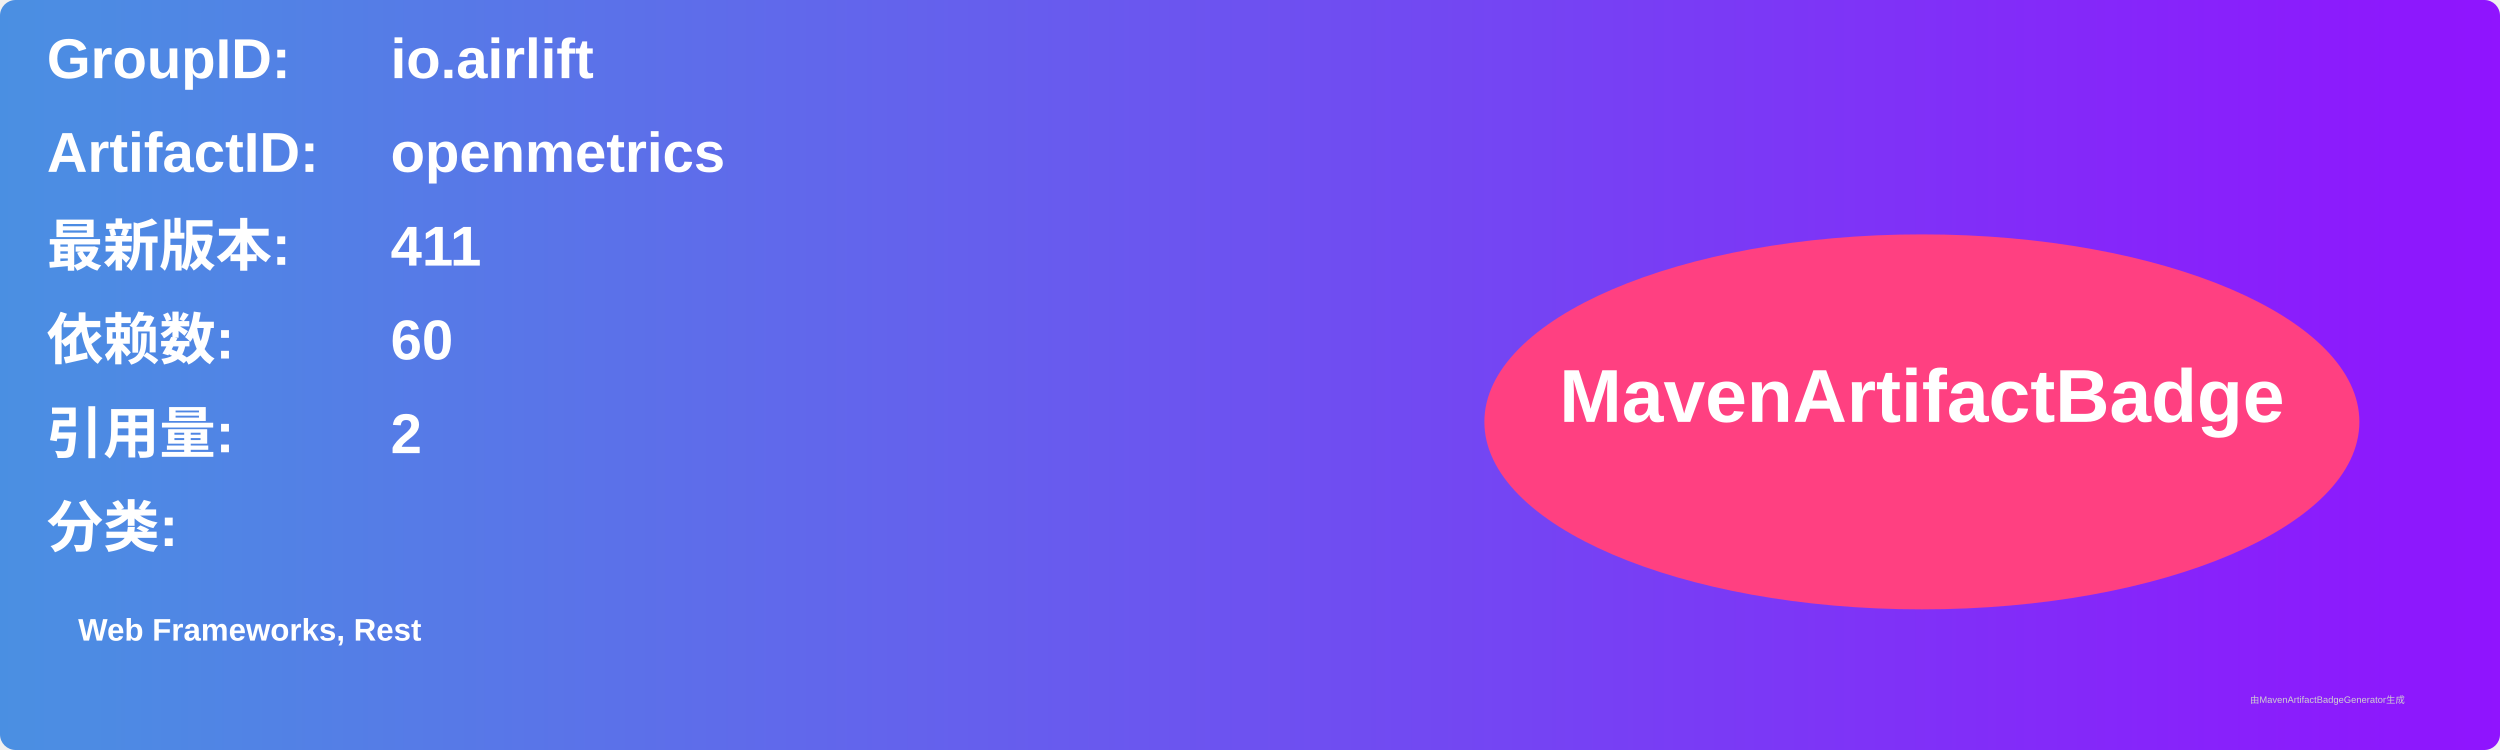
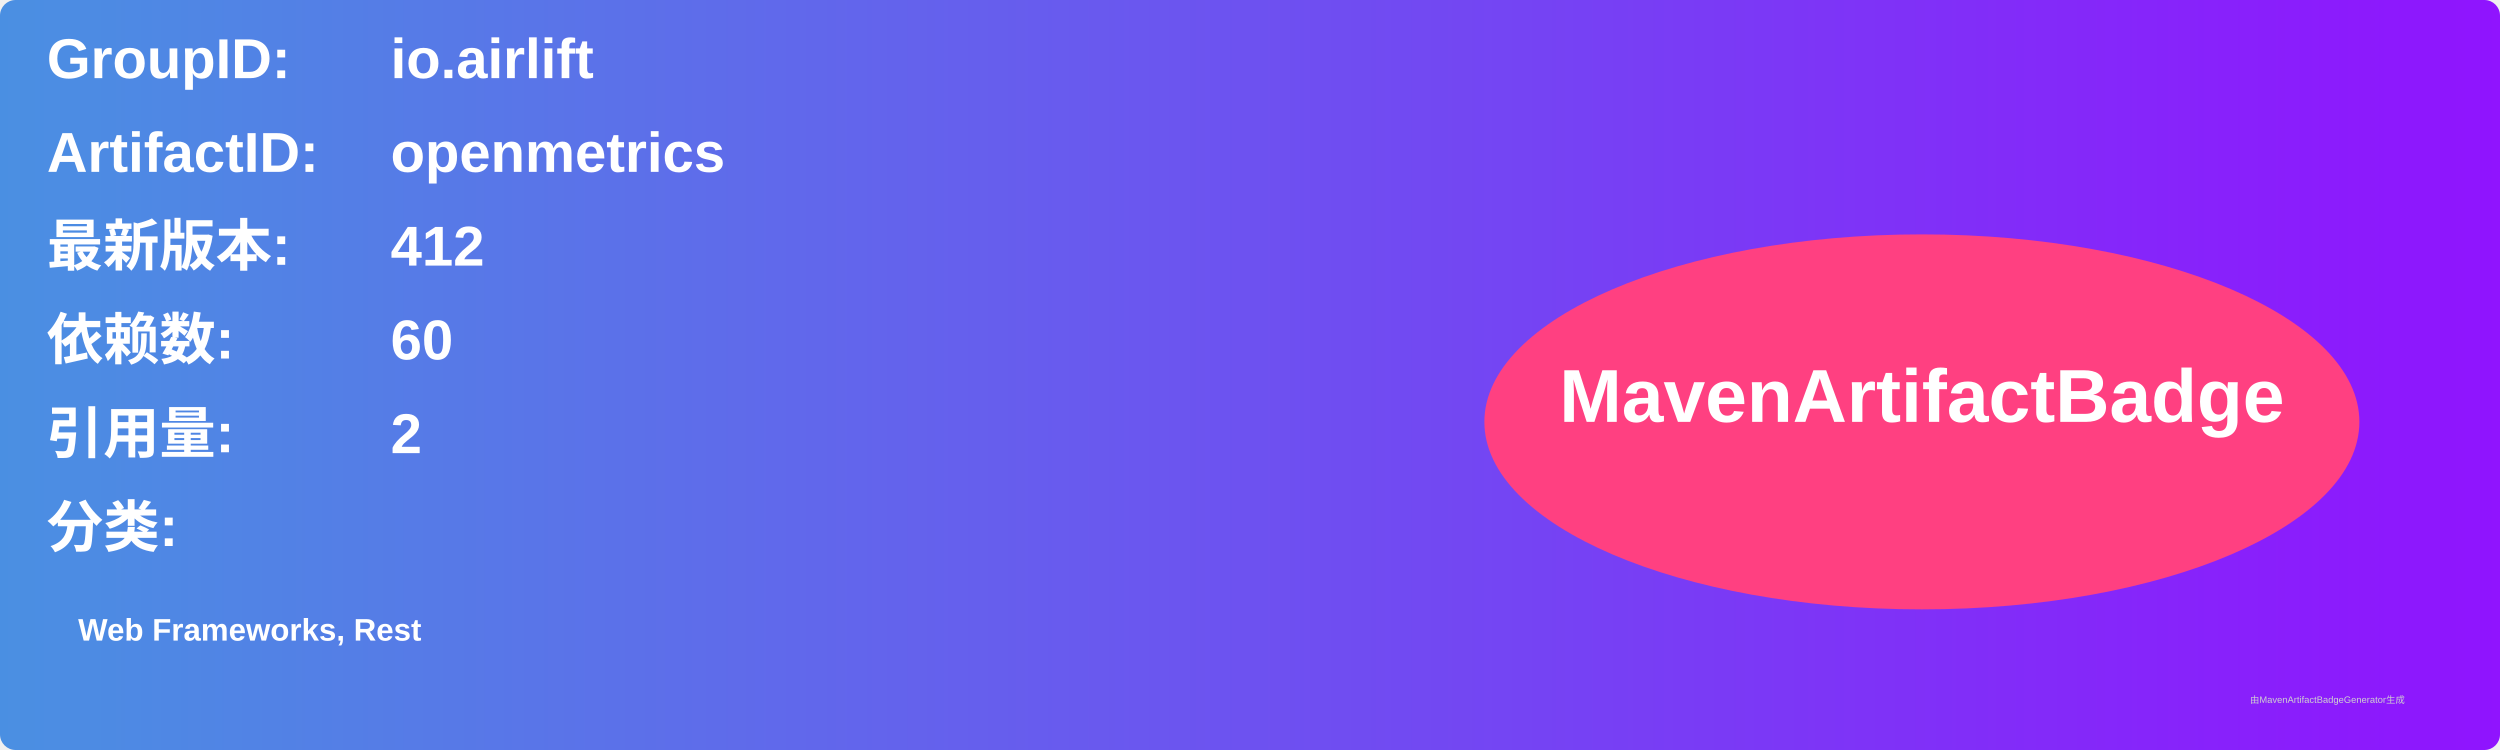
<svg xmlns="http://www.w3.org/2000/svg" width="800" height="240" viewBox="0 0 800 240">
  <linearGradient id="grad" x1="0%" y1="0%" x2="100%" y2="0%">
    <stop offset="0%" stop-color="#4a90e2" />
    <stop offset="100%" stop-color="#9013fe" />
  </linearGradient>
  <rect width="100%" height="100%" rx="5" ry="5" fill="url(#grad)" />
  <g transform="translate(15, 15)">
    <text x="0" y="10" font-family="Arial" font-size="18" fill="white" font-weight="bold" width="260">GroupID:</text>
    <text x="110" y="10" font-family="Arial" font-size="18" fill="white" font-weight="bold" width="460">io.airlift</text>
    <text x="0" y="40" font-family="Arial" font-size="18" fill="white" font-weight="bold" width="260">ArtifactID:</text>
    <text x="110" y="40" font-family="Arial" font-size="18" fill="white" font-weight="bold" width="460">openmetrics</text>
    <text x="0" y="70" font-family="Arial" font-size="18" fill="white" font-weight="bold">最新版本:</text>
    <text x="110" y="70" font-family="Arial" font-size="18" fill="white" font-weight="bold">
-       <tspan font-weight="bold">411</tspan>
+       <tspan font-weight="bold">412</tspan>
    </text>
    <text x="0" y="100" font-family="Arial" font-size="18" fill="white" font-weight="bold">依赖数: </text>
    <text x="110" y="100" font-family="Arial" font-size="18" fill="white">
      <tspan font-weight="bold">60</tspan>
    </text>
    <text x="0" y="130" font-family="Arial" font-size="18" fill="white" font-weight="bold">引用量: </text>
    <text x="110" y="130" font-family="Arial" font-size="18" fill="white">
      <tspan font-weight="bold">2</tspan>
    </text>
    <text x="0" y="160" font-family="Arial" font-size="18" fill="white" font-weight="bold">分类:</text>
    <text x="10" y="190" font-family="Arial" font-size="10" fill="white">
      <tspan font-weight="bold">Web Frameworks, Rest</tspan>
    </text>
    <ellipse cx="600" cy="120" rx="140" ry="60" fill="#ff4081" />
    <text x="600" y="120" text-anchor="middle" font-family="Arial" font-size="24" fill="white" font-weight="bold">MavenArtifactBadge</text>
  </g>
  <text x="720" y="225" font-family="Arial" font-size="3" fill="#d0d0d0">由MavenArtifactBadgeGenerator生成</text>
</svg>
